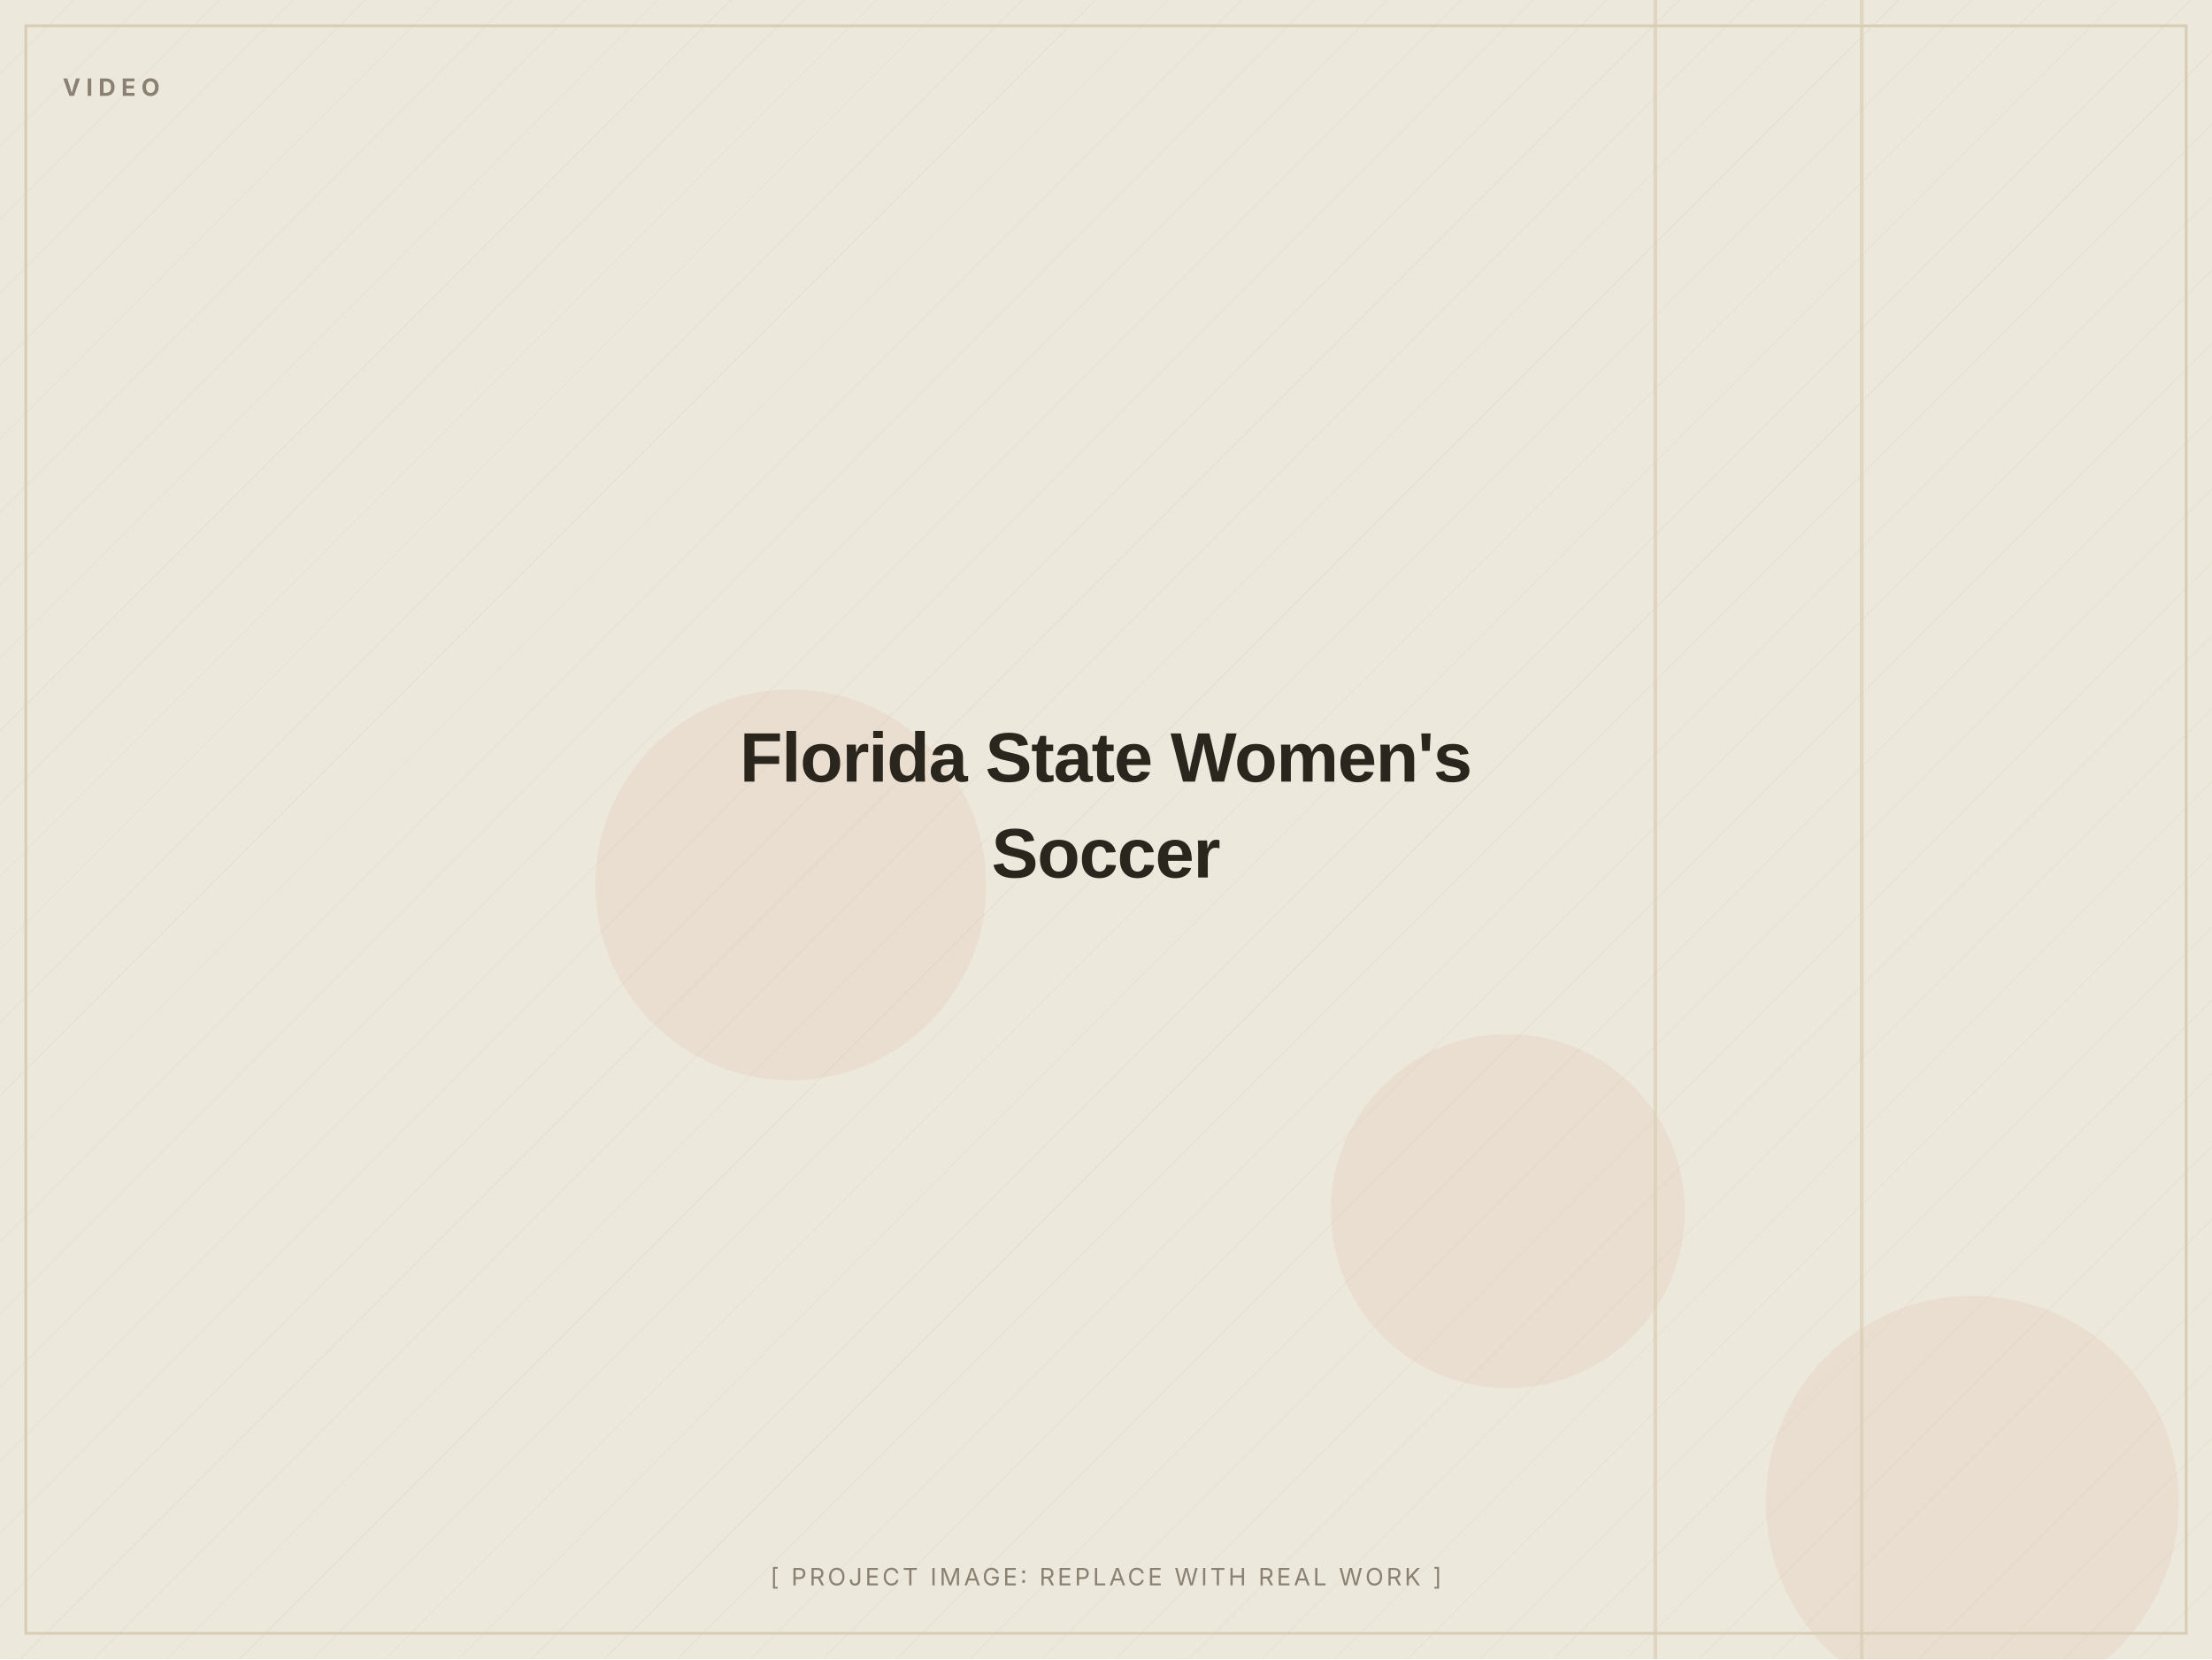
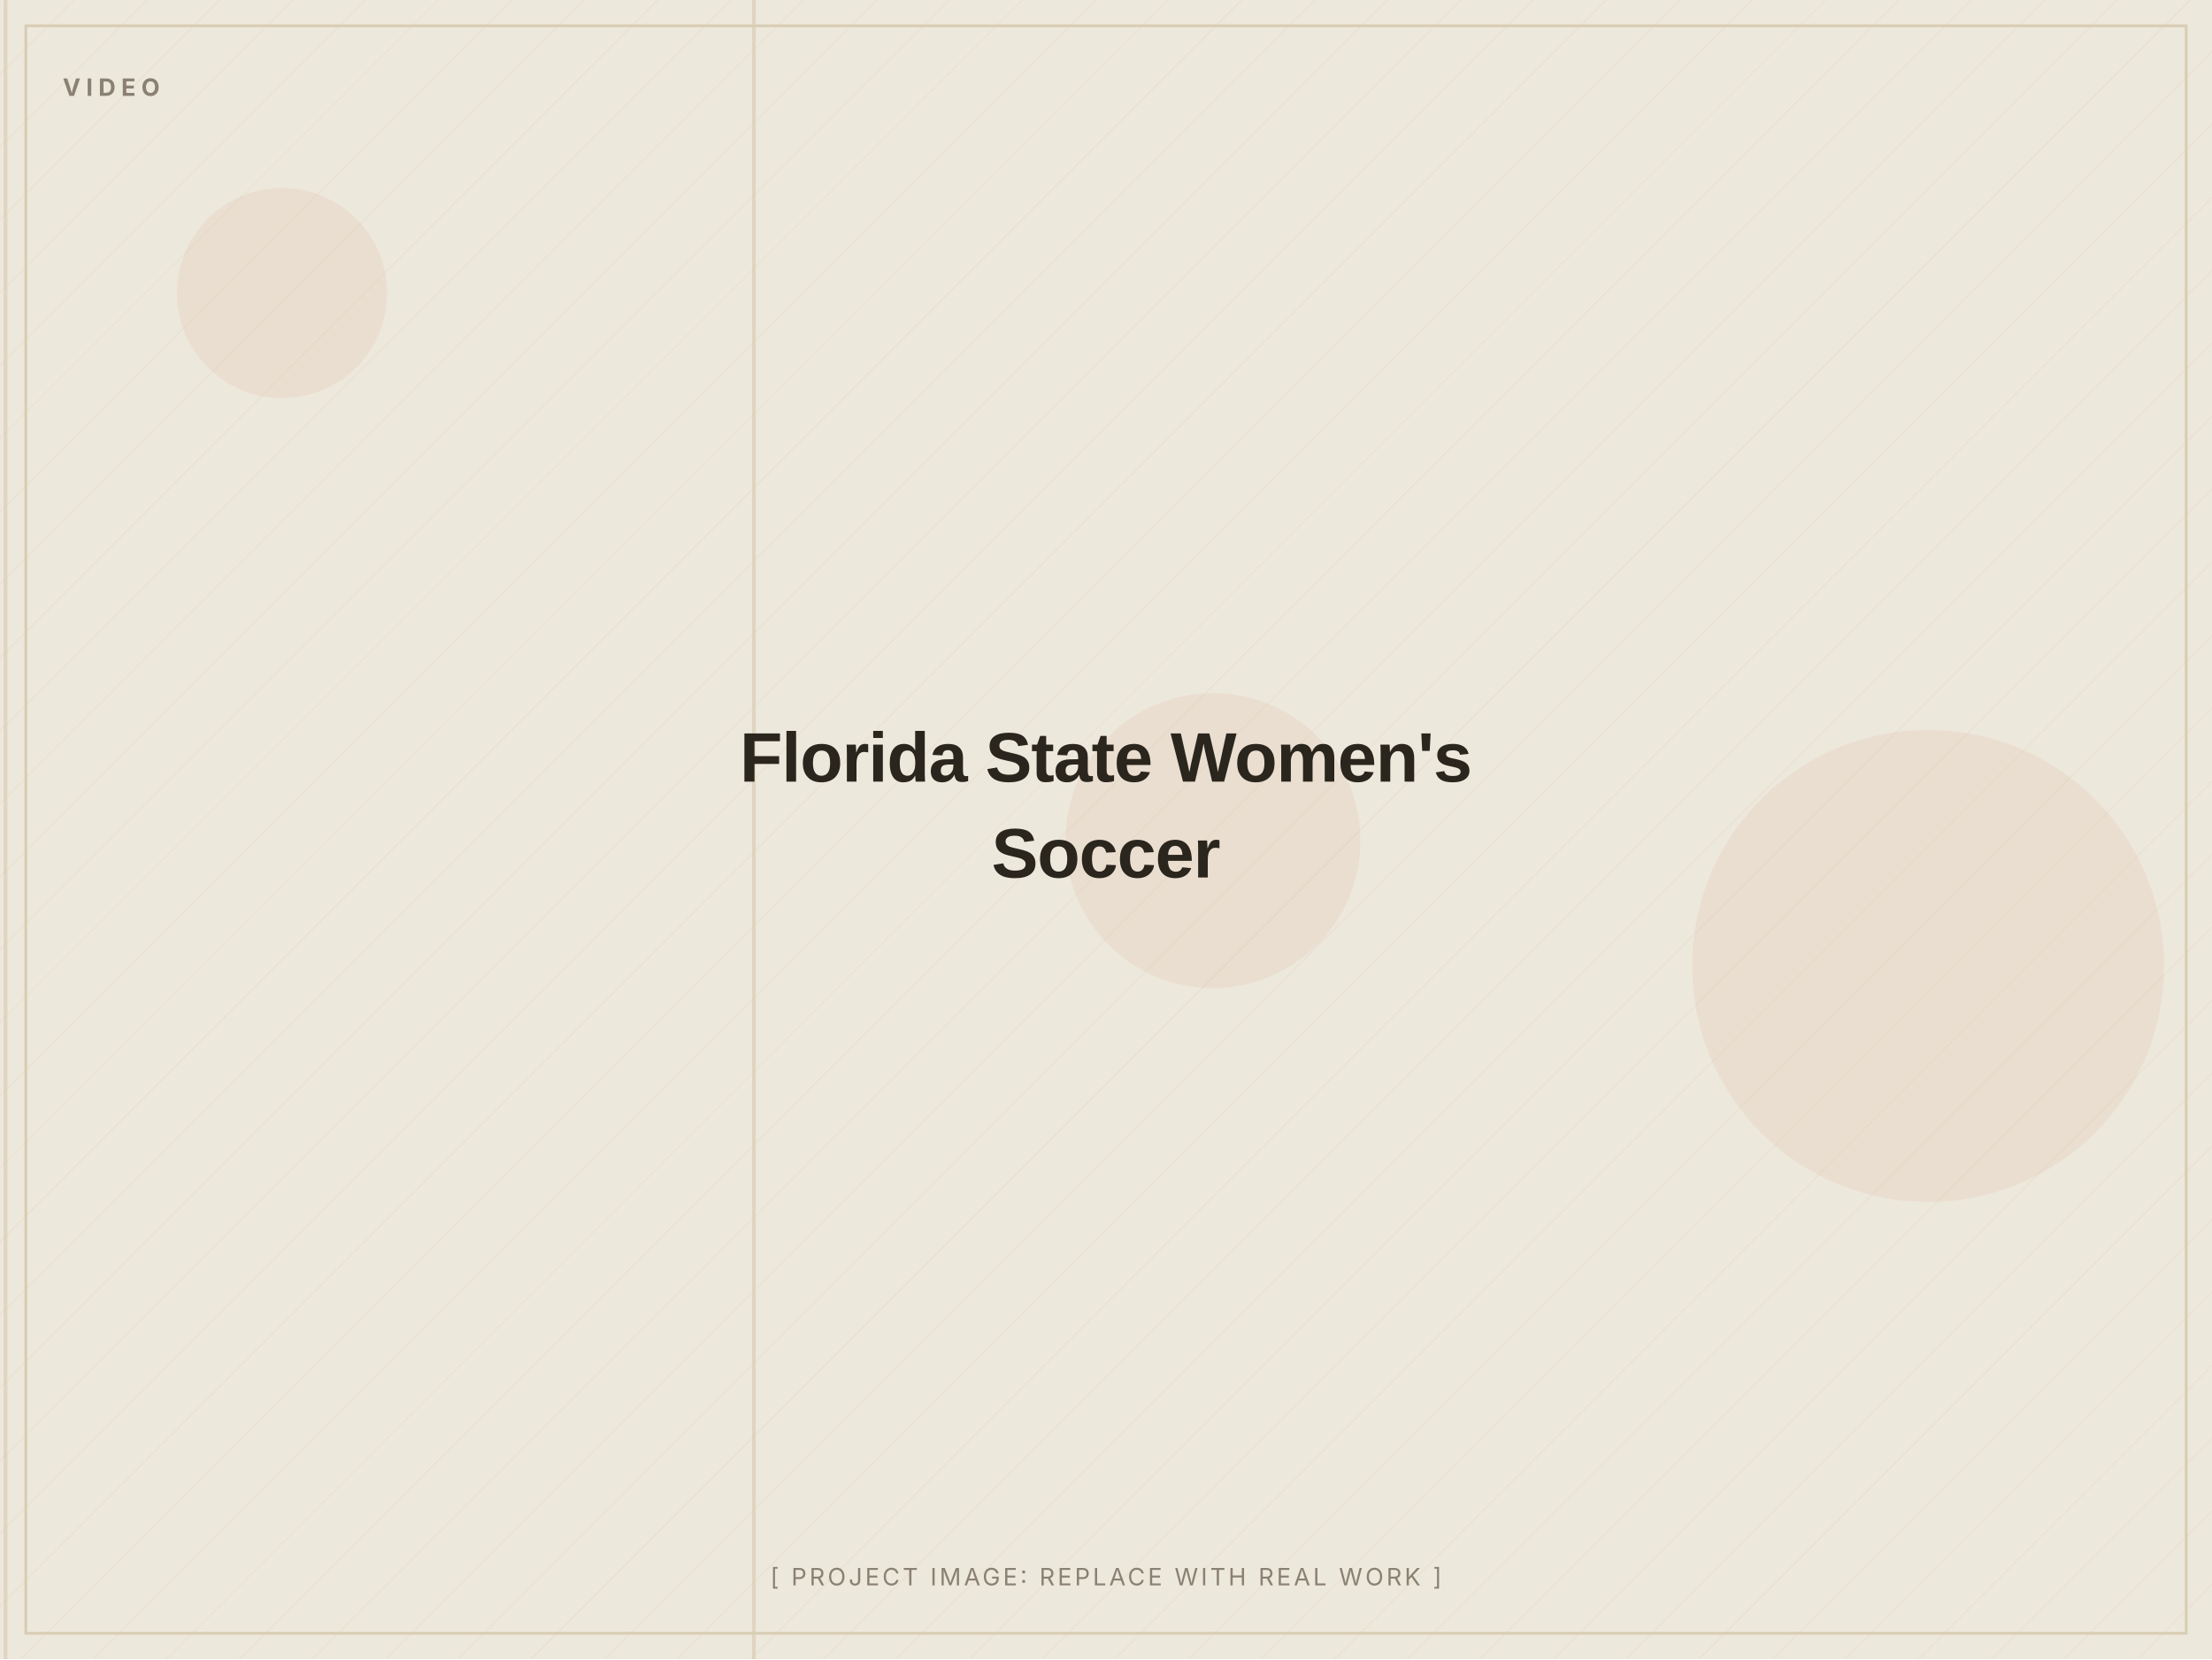
<svg xmlns="http://www.w3.org/2000/svg" width="1200" height="900" viewBox="0 0 1200 900" role="img" aria-label="Florida State Women's Soccer (placeholder image)">
  <defs>
    <pattern id="d" width="28" height="28" patternUnits="userSpaceOnUse" patternTransform="rotate(45)">
      <line x1="0" y1="0" x2="0" y2="28" stroke="#D8CDB4" stroke-width="1" opacity="0.5" />
    </pattern>
  </defs>
  <rect width="1200" height="900" fill="#EDE8DC" />
  <rect width="1200" height="900" fill="url(#d)" opacity="0.55" />
-   <circle cx="429" cy="480" r="106" fill="#C2410C" opacity="0.06" />
-   <circle cx="818" cy="657" r="96" fill="#C2410C" opacity="0.06" />
-   <circle cx="1070" cy="815" r="112" fill="#C2410C" opacity="0.06" />
-   <rect x="1009" y="0" width="2" height="900" fill="#D8CDB4" opacity="0.7" />
-   <rect x="897" y="0" width="2" height="900" fill="#D8CDB4" opacity="0.7" />
+   <circle cx="658" cy="456" r="80" fill="#C2410C" opacity="0.06" />
+   <circle cx="153" cy="159" r="57" fill="#C2410C" opacity="0.06" />
+   <circle cx="1046" cy="524" r="128" fill="#C2410C" opacity="0.06" />
+   <rect x="408" y="0" width="2" height="900" fill="#D8CDB4" opacity="0.7" />
+   <rect x="2" y="0" width="2" height="900" fill="#D8CDB4" opacity="0.7" />
  <rect x="14" y="14" width="1172" height="872" fill="none" stroke="#D8CDB4" stroke-width="1.5" />
  <text x="34" y="52" font-family="Inter, Arial, sans-serif" font-weight="700" font-size="13" letter-spacing="3" fill="#8A8172">VIDEO</text>
  <text x="600.0" y="424.0" text-anchor="middle" font-family="Archivo, Arial, sans-serif" font-weight="800" font-size="38" letter-spacing="-0.5" fill="#2A251D">Florida State Women's</text>
  <text x="600.0" y="476.0" text-anchor="middle" font-family="Archivo, Arial, sans-serif" font-weight="800" font-size="38" letter-spacing="-0.5" fill="#2A251D">Soccer</text>
  <text x="600.0" y="860" text-anchor="middle" font-family="Inter, Arial, sans-serif" font-size="13" letter-spacing="1.5" fill="#8A8172">[ PROJECT IMAGE: REPLACE WITH REAL WORK ]</text>
</svg>
